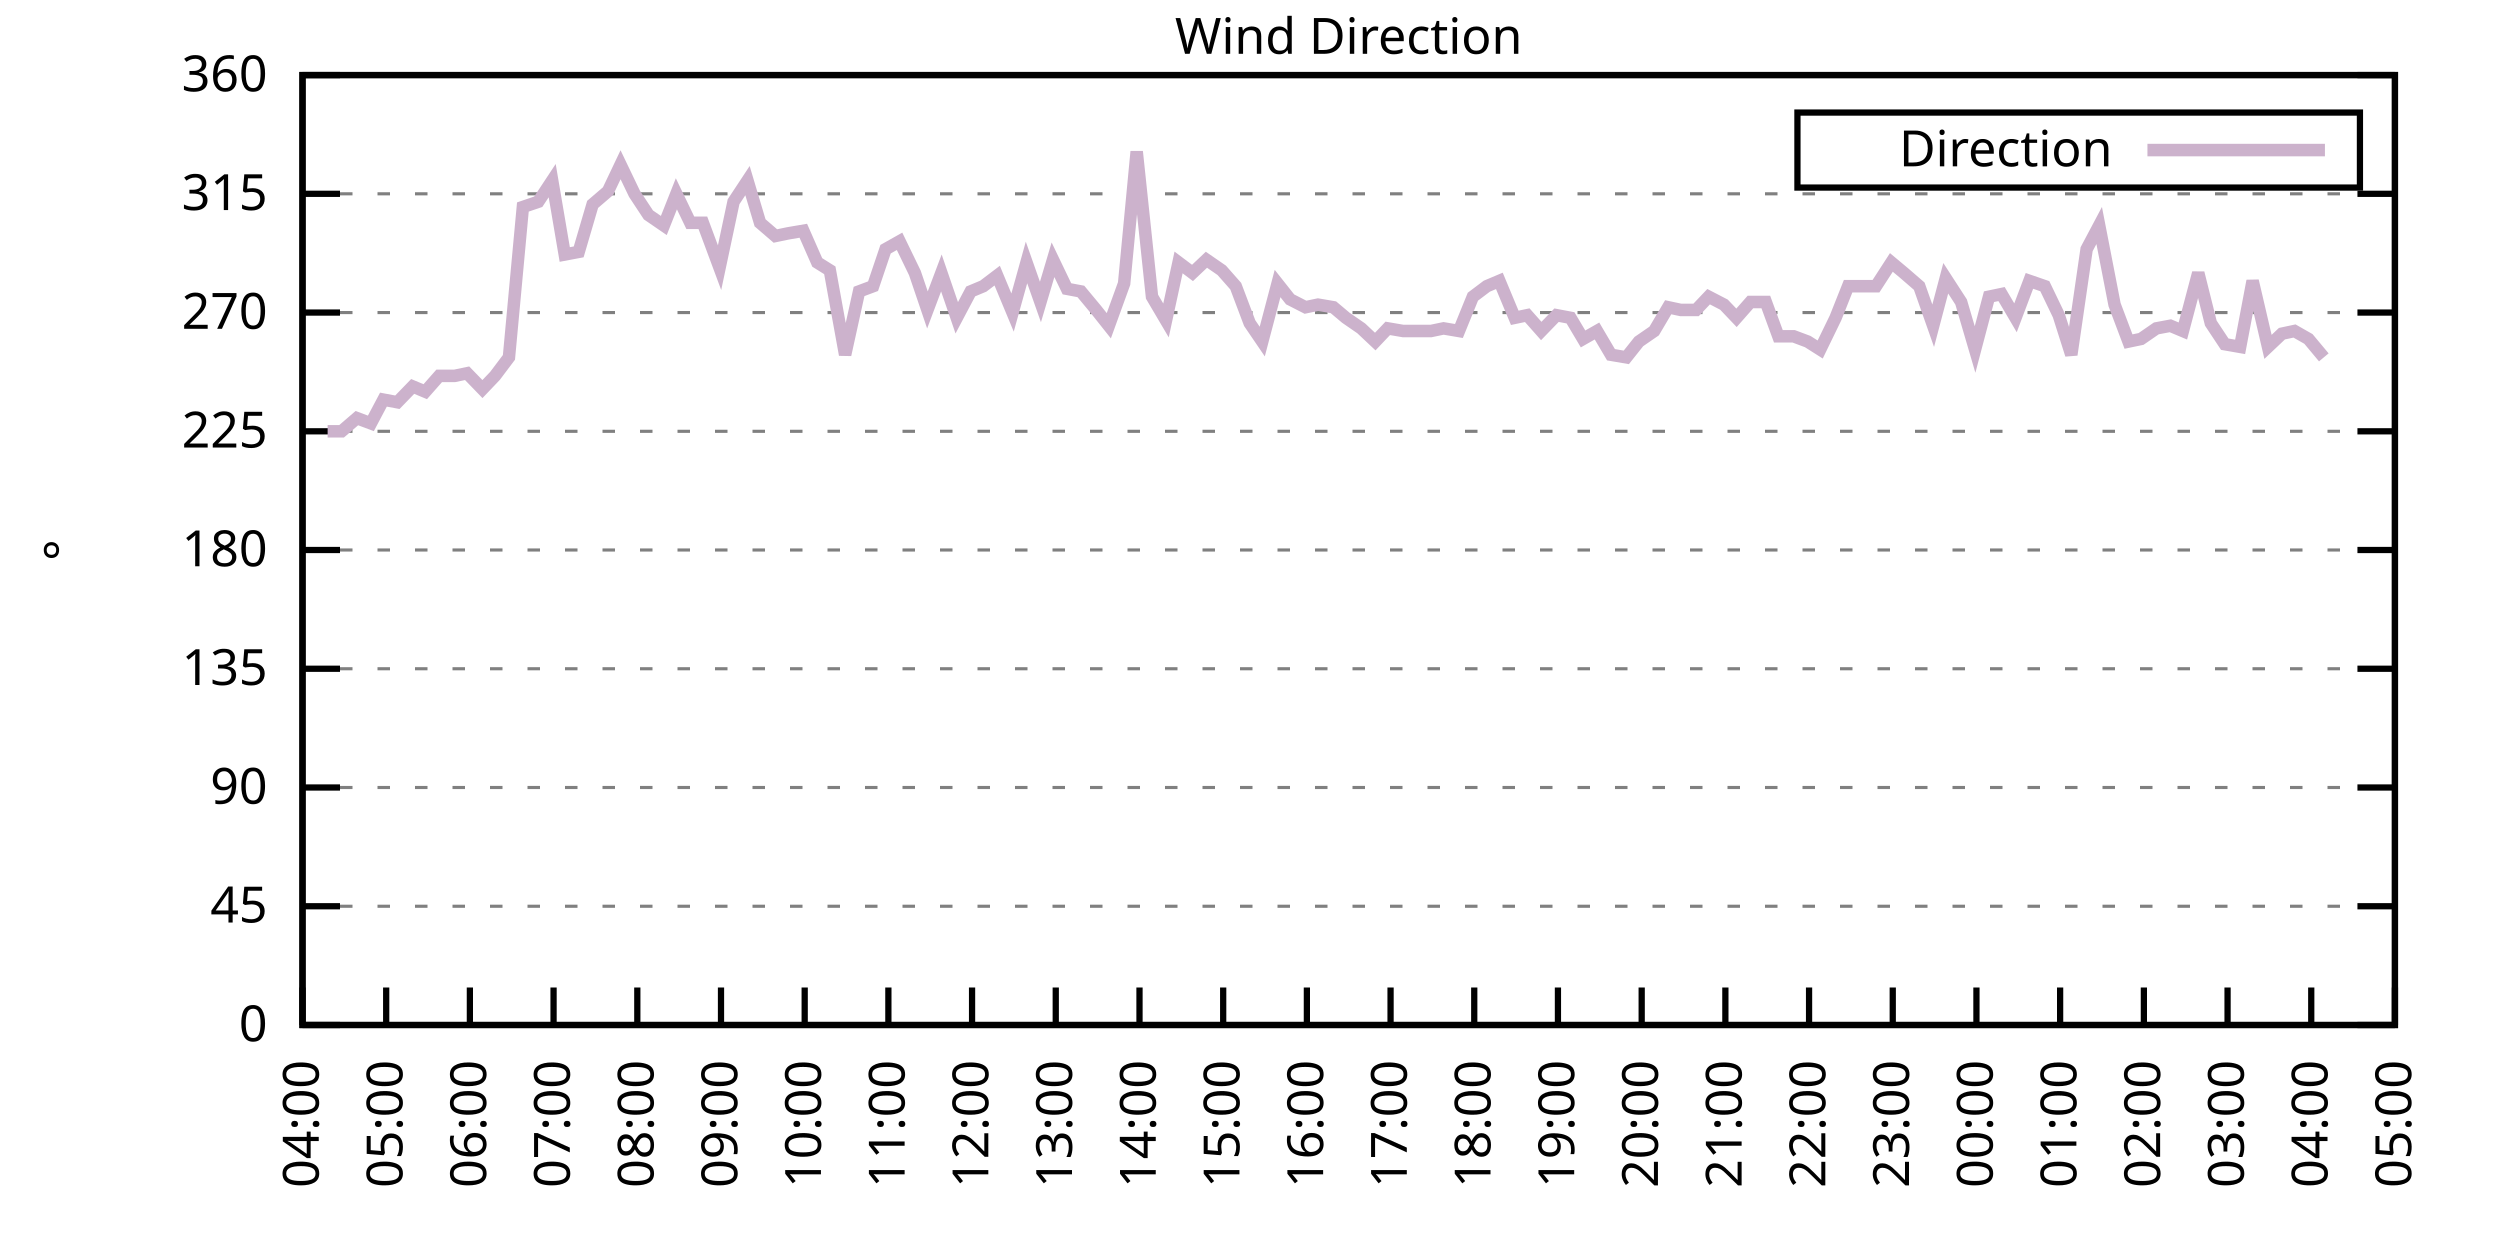
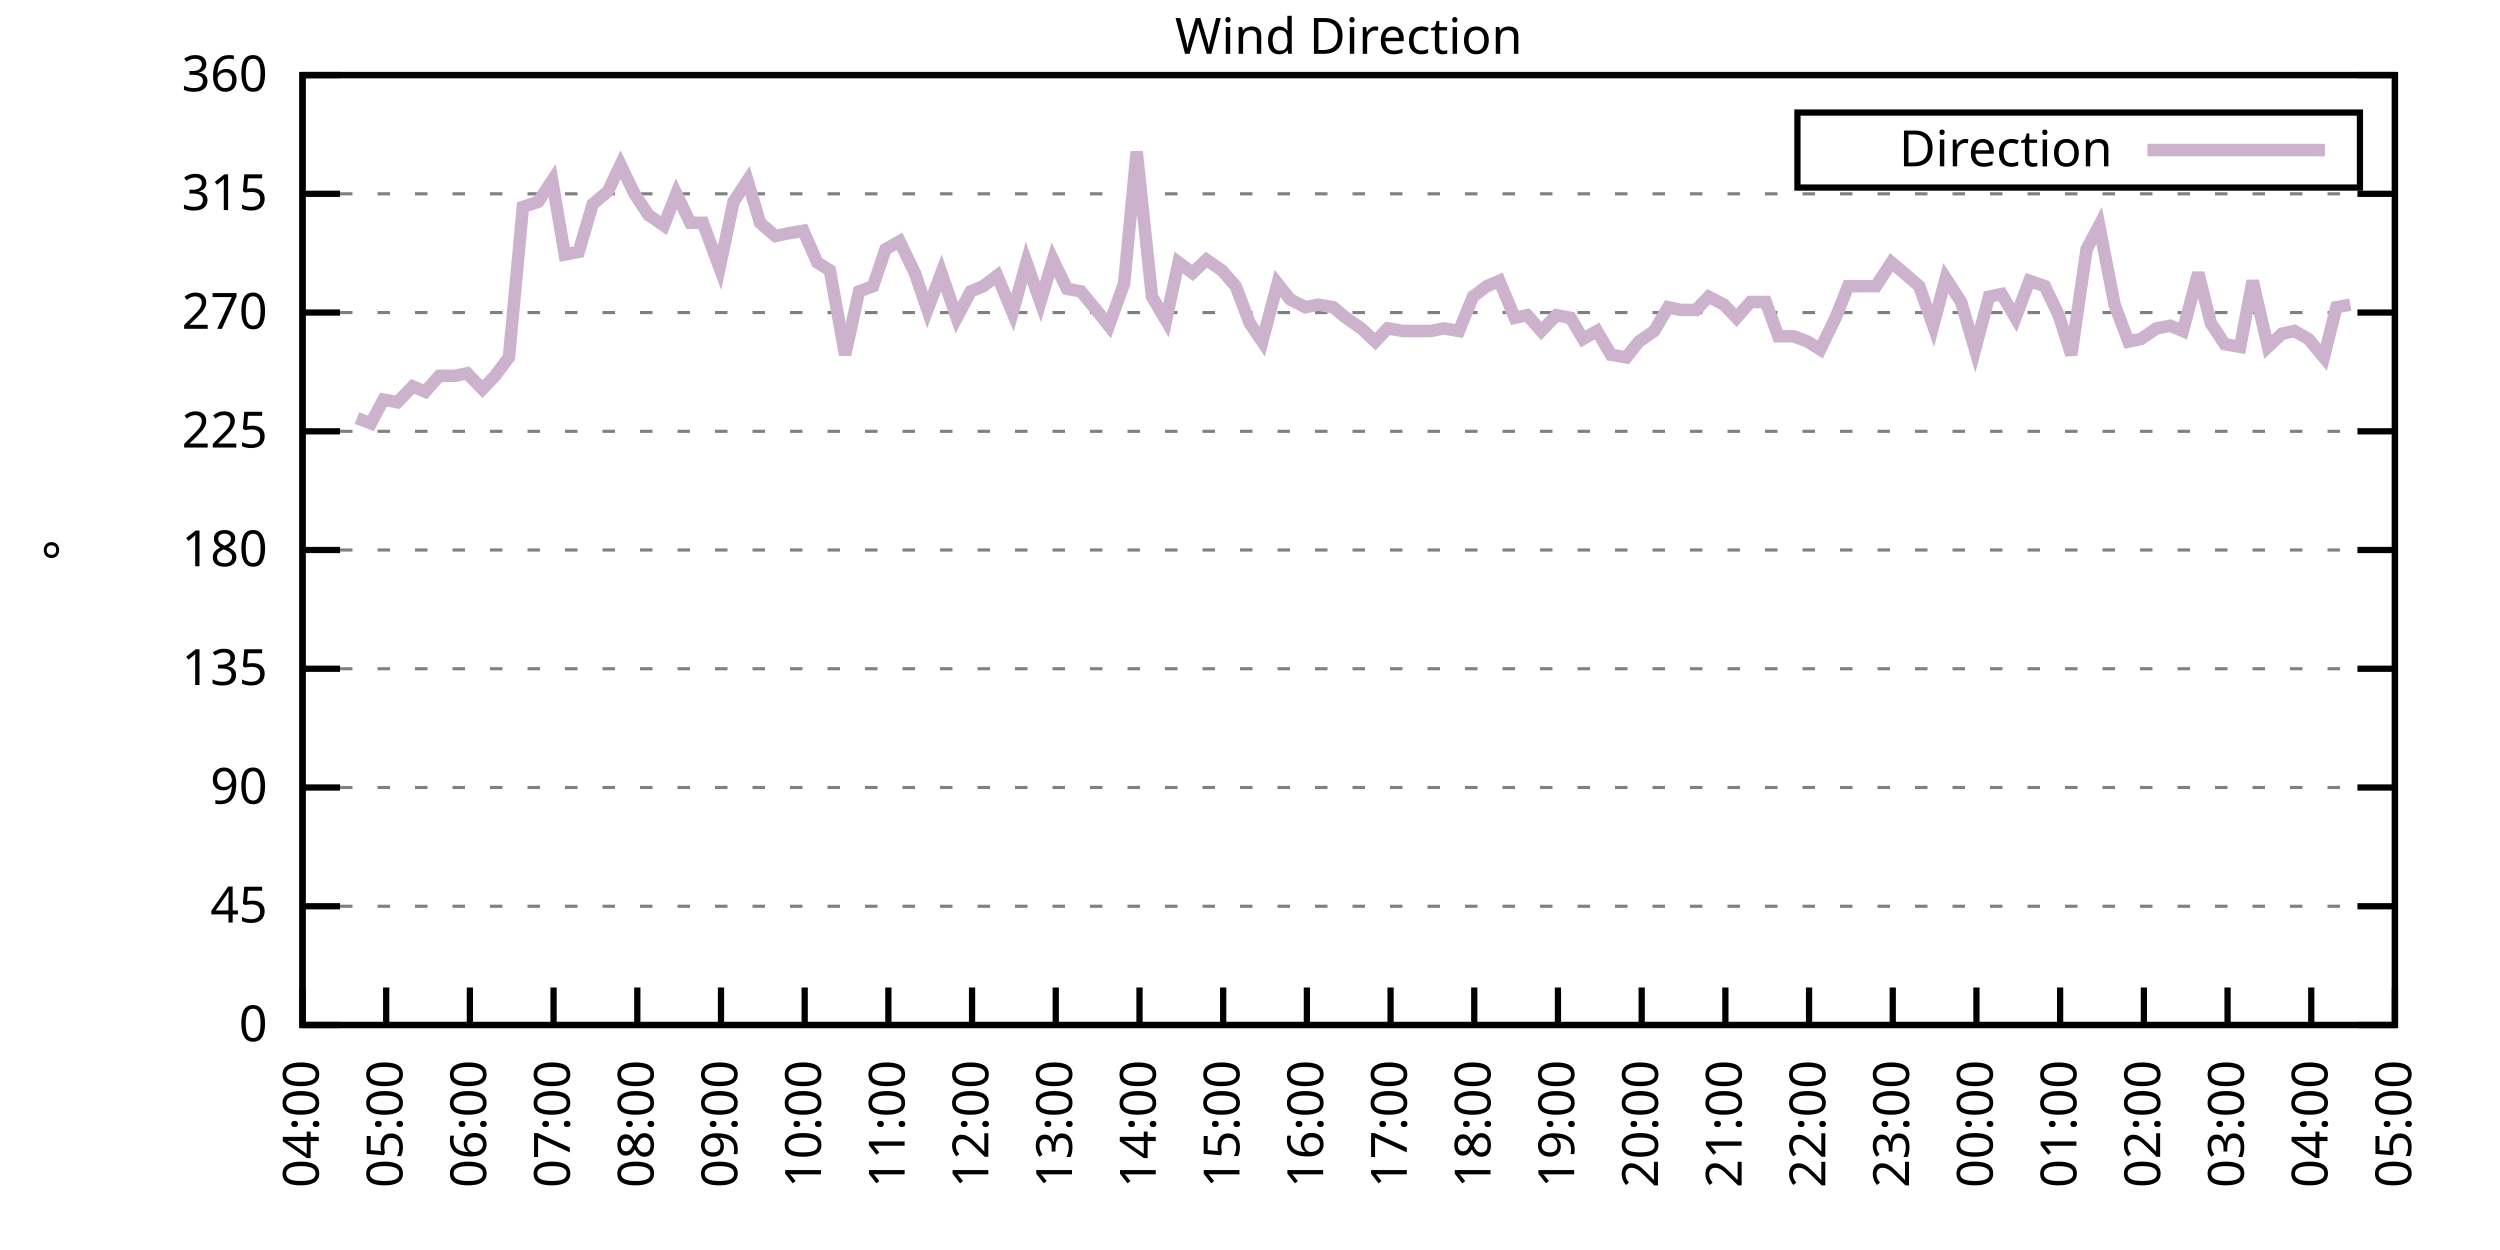
<svg xmlns="http://www.w3.org/2000/svg" xmlns:xlink="http://www.w3.org/1999/xlink" width="400" height="200" viewBox="0 0 400 200">
  <g id="gnuplot_canvas">
    <rect x="0" y="0" width="400" height="200" fill="none" />
    <defs>
      <circle id="gpDot" r="0.5" stroke-width="0.5" stroke="currentColor" />
      <path id="gpPt0" stroke-width="0.333" stroke="currentColor" d="M-1,0 h2 M0,-1 v2" />
      <path id="gpPt1" stroke-width="0.333" stroke="currentColor" d="M-1,-1 L1,1 M1,-1 L-1,1" />
      <path id="gpPt2" stroke-width="0.333" stroke="currentColor" d="M-1,0 L1,0 M0,-1 L0,1 M-1,-1 L1,1 M-1,1 L1,-1" />
      <rect id="gpPt3" stroke-width="0.333" stroke="currentColor" x="-1" y="-1" width="2" height="2" />
      <rect id="gpPt4" stroke-width="0.333" stroke="currentColor" fill="currentColor" x="-1" y="-1" width="2" height="2" />
      <circle id="gpPt5" stroke-width="0.333" stroke="currentColor" cx="0" cy="0" r="1" />
      <use xlink:href="#gpPt5" id="gpPt6" fill="currentColor" stroke="none" />
      <path id="gpPt7" stroke-width="0.333" stroke="currentColor" d="M0,-1.33 L-1.33,0.67 L1.33,0.67 z" />
      <use xlink:href="#gpPt7" id="gpPt8" fill="currentColor" stroke="none" />
      <use xlink:href="#gpPt7" id="gpPt9" stroke="currentColor" transform="rotate(180)" />
      <use xlink:href="#gpPt9" id="gpPt10" fill="currentColor" stroke="none" />
      <use xlink:href="#gpPt3" id="gpPt11" stroke="currentColor" transform="rotate(45)" />
      <use xlink:href="#gpPt11" id="gpPt12" fill="currentColor" stroke="none" />
      <path id="gpPt13" stroke-width="0.333" stroke="currentColor" d="M0,1.330 L1.265,0.411 L0.782,-1.067 L-0.782,-1.076 L-1.265,0.411 z" />
      <use xlink:href="#gpPt13" id="gpPt14" fill="currentColor" stroke="none" />
      <filter id="textbox" filterUnits="objectBoundingBox" x="0" y="0" height="1" width="1">
        <feFlood flood-color="white" flood-opacity="1" result="bgnd" />
        <feComposite in="SourceGraphic" in2="bgnd" operator="atop" />
      </filter>
      <filter id="greybox" filterUnits="objectBoundingBox" x="0" y="0" height="1" width="1">
        <feFlood flood-color="lightgrey" flood-opacity="1" result="grey" />
        <feComposite in="SourceGraphic" in2="grey" operator="atop" />
      </filter>
    </defs>
    <g fill="none" color="white" stroke="currentColor" stroke-width="1.00" stroke-linecap="butt" stroke-linejoin="miter">
</g>
    <g fill="none" color="black" stroke="currentColor" stroke-width="1.00" stroke-linecap="butt" stroke-linejoin="miter">
      <g stroke="none" shape-rendering="crispEdges">
        <polygon fill="rgb(255, 255, 255)" points="48.40,164.00 383.18,164.00 383.18,12.02 48.40,12.02 " />
      </g>
    </g>
    <g fill="none" color="black" stroke="currentColor" stroke-width="1.00" stroke-linecap="butt" stroke-linejoin="miter">
</g>
    <g fill="none" color="black" stroke="black" stroke-width="0.50" stroke-linecap="butt" stroke-linejoin="miter">
</g>
    <g fill="none" color="gray" stroke="currentColor" stroke-width="0.50" stroke-linecap="butt" stroke-linejoin="miter">
      <path stroke="gray" stroke-dasharray="2,4" class="gridline" d="M48.40,164.00 L383.19,164.00  " />
    </g>
    <g fill="none" color="gray" stroke="gray" stroke-width="1.00" stroke-linecap="butt" stroke-linejoin="miter">
</g>
    <g fill="none" color="black" stroke="currentColor" stroke-width="1.00" stroke-linecap="butt" stroke-linejoin="miter">
      <path stroke="black" d="M48.40,164.00 L54.40,164.00 M383.19,164.00 L377.19,164.00  " />
      <g transform="translate(42.80,166.60)" stroke="none" fill="black" font-family="Sans" font-size="8.00" text-anchor="end">
        <text>
          <tspan font-family="Sans"> 0</tspan>
        </text>
      </g>
    </g>
    <g fill="none" color="black" stroke="currentColor" stroke-width="1.00" stroke-linecap="butt" stroke-linejoin="miter">
</g>
    <g fill="none" color="black" stroke="black" stroke-width="0.50" stroke-linecap="butt" stroke-linejoin="miter">
</g>
    <g fill="none" color="gray" stroke="currentColor" stroke-width="0.50" stroke-linecap="butt" stroke-linejoin="miter">
      <path stroke="gray" stroke-dasharray="2,4" class="gridline" d="M48.40,145.00 L383.19,145.00  " />
    </g>
    <g fill="none" color="gray" stroke="gray" stroke-width="1.00" stroke-linecap="butt" stroke-linejoin="miter">
</g>
    <g fill="none" color="black" stroke="currentColor" stroke-width="1.00" stroke-linecap="butt" stroke-linejoin="miter">
      <path stroke="black" d="M48.40,145.00 L54.40,145.00 M383.19,145.00 L377.19,145.00  " />
      <g transform="translate(42.80,147.60)" stroke="none" fill="black" font-family="Sans" font-size="8.00" text-anchor="end">
        <text>
          <tspan font-family="Sans"> 45</tspan>
        </text>
      </g>
    </g>
    <g fill="none" color="black" stroke="currentColor" stroke-width="1.00" stroke-linecap="butt" stroke-linejoin="miter">
</g>
    <g fill="none" color="black" stroke="black" stroke-width="0.50" stroke-linecap="butt" stroke-linejoin="miter">
</g>
    <g fill="none" color="gray" stroke="currentColor" stroke-width="0.50" stroke-linecap="butt" stroke-linejoin="miter">
      <path stroke="gray" stroke-dasharray="2,4" class="gridline" d="M48.40,126.00 L383.19,126.00  " />
    </g>
    <g fill="none" color="gray" stroke="gray" stroke-width="1.00" stroke-linecap="butt" stroke-linejoin="miter">
</g>
    <g fill="none" color="black" stroke="currentColor" stroke-width="1.00" stroke-linecap="butt" stroke-linejoin="miter">
      <path stroke="black" d="M48.40,126.00 L54.40,126.00 M383.19,126.00 L377.19,126.00  " />
      <g transform="translate(42.80,128.60)" stroke="none" fill="black" font-family="Sans" font-size="8.00" text-anchor="end">
        <text>
          <tspan font-family="Sans"> 90</tspan>
        </text>
      </g>
    </g>
    <g fill="none" color="black" stroke="currentColor" stroke-width="1.00" stroke-linecap="butt" stroke-linejoin="miter">
</g>
    <g fill="none" color="black" stroke="black" stroke-width="0.50" stroke-linecap="butt" stroke-linejoin="miter">
</g>
    <g fill="none" color="gray" stroke="currentColor" stroke-width="0.50" stroke-linecap="butt" stroke-linejoin="miter">
      <path stroke="gray" stroke-dasharray="2,4" class="gridline" d="M48.40,107.00 L383.19,107.00  " />
    </g>
    <g fill="none" color="gray" stroke="gray" stroke-width="1.00" stroke-linecap="butt" stroke-linejoin="miter">
</g>
    <g fill="none" color="black" stroke="currentColor" stroke-width="1.00" stroke-linecap="butt" stroke-linejoin="miter">
      <path stroke="black" d="M48.40,107.00 L54.40,107.00 M383.19,107.00 L377.19,107.00  " />
      <g transform="translate(42.80,109.60)" stroke="none" fill="black" font-family="Sans" font-size="8.00" text-anchor="end">
        <text>
          <tspan font-family="Sans"> 135</tspan>
        </text>
      </g>
    </g>
    <g fill="none" color="black" stroke="currentColor" stroke-width="1.00" stroke-linecap="butt" stroke-linejoin="miter">
</g>
    <g fill="none" color="black" stroke="black" stroke-width="0.50" stroke-linecap="butt" stroke-linejoin="miter">
</g>
    <g fill="none" color="gray" stroke="currentColor" stroke-width="0.50" stroke-linecap="butt" stroke-linejoin="miter">
      <path stroke="gray" stroke-dasharray="2,4" class="gridline" d="M48.40,88.00 L383.19,88.00  " />
    </g>
    <g fill="none" color="gray" stroke="gray" stroke-width="1.00" stroke-linecap="butt" stroke-linejoin="miter">
</g>
    <g fill="none" color="black" stroke="currentColor" stroke-width="1.00" stroke-linecap="butt" stroke-linejoin="miter">
      <path stroke="black" d="M48.40,88.00 L54.40,88.00 M383.19,88.00 L377.19,88.00  " />
      <g transform="translate(42.80,90.60)" stroke="none" fill="black" font-family="Sans" font-size="8.00" text-anchor="end">
        <text>
          <tspan font-family="Sans"> 180</tspan>
        </text>
      </g>
    </g>
    <g fill="none" color="black" stroke="currentColor" stroke-width="1.00" stroke-linecap="butt" stroke-linejoin="miter">
</g>
    <g fill="none" color="black" stroke="black" stroke-width="0.50" stroke-linecap="butt" stroke-linejoin="miter">
</g>
    <g fill="none" color="gray" stroke="currentColor" stroke-width="0.50" stroke-linecap="butt" stroke-linejoin="miter">
      <path stroke="gray" stroke-dasharray="2,4" class="gridline" d="M48.40,69.01 L383.19,69.01  " />
    </g>
    <g fill="none" color="gray" stroke="gray" stroke-width="1.00" stroke-linecap="butt" stroke-linejoin="miter">
</g>
    <g fill="none" color="black" stroke="currentColor" stroke-width="1.00" stroke-linecap="butt" stroke-linejoin="miter">
      <path stroke="black" d="M48.40,69.01 L54.40,69.01 M383.19,69.01 L377.19,69.01  " />
      <g transform="translate(42.80,71.61)" stroke="none" fill="black" font-family="Sans" font-size="8.00" text-anchor="end">
        <text>
          <tspan font-family="Sans"> 225</tspan>
        </text>
      </g>
    </g>
    <g fill="none" color="black" stroke="currentColor" stroke-width="1.00" stroke-linecap="butt" stroke-linejoin="miter">
</g>
    <g fill="none" color="black" stroke="black" stroke-width="0.50" stroke-linecap="butt" stroke-linejoin="miter">
</g>
    <g fill="none" color="gray" stroke="currentColor" stroke-width="0.50" stroke-linecap="butt" stroke-linejoin="miter">
      <path stroke="gray" stroke-dasharray="2,4" class="gridline" d="M48.40,50.01 L383.19,50.01  " />
    </g>
    <g fill="none" color="gray" stroke="gray" stroke-width="1.00" stroke-linecap="butt" stroke-linejoin="miter">
</g>
    <g fill="none" color="black" stroke="currentColor" stroke-width="1.00" stroke-linecap="butt" stroke-linejoin="miter">
      <path stroke="black" d="M48.40,50.01 L54.40,50.01 M383.19,50.01 L377.19,50.01  " />
      <g transform="translate(42.80,52.61)" stroke="none" fill="black" font-family="Sans" font-size="8.00" text-anchor="end">
        <text>
          <tspan font-family="Sans"> 270</tspan>
        </text>
      </g>
    </g>
    <g fill="none" color="black" stroke="currentColor" stroke-width="1.00" stroke-linecap="butt" stroke-linejoin="miter">
</g>
    <g fill="none" color="black" stroke="black" stroke-width="0.50" stroke-linecap="butt" stroke-linejoin="miter">
</g>
    <g fill="none" color="gray" stroke="currentColor" stroke-width="0.50" stroke-linecap="butt" stroke-linejoin="miter">
      <path stroke="gray" stroke-dasharray="2,4" class="gridline" d="M48.40,31.01 L383.19,31.01  " />
    </g>
    <g fill="none" color="gray" stroke="gray" stroke-width="1.00" stroke-linecap="butt" stroke-linejoin="miter">
</g>
    <g fill="none" color="black" stroke="currentColor" stroke-width="1.00" stroke-linecap="butt" stroke-linejoin="miter">
      <path stroke="black" d="M48.40,31.01 L54.40,31.01 M383.19,31.01 L377.19,31.01  " />
      <g transform="translate(42.80,33.61)" stroke="none" fill="black" font-family="Sans" font-size="8.00" text-anchor="end">
        <text>
          <tspan font-family="Sans"> 315</tspan>
        </text>
      </g>
    </g>
    <g fill="none" color="black" stroke="currentColor" stroke-width="1.00" stroke-linecap="butt" stroke-linejoin="miter">
</g>
    <g fill="none" color="black" stroke="black" stroke-width="0.50" stroke-linecap="butt" stroke-linejoin="miter">
</g>
    <g fill="none" color="gray" stroke="currentColor" stroke-width="0.50" stroke-linecap="butt" stroke-linejoin="miter">
      <path stroke="gray" stroke-dasharray="2,4" class="gridline" d="M48.40,12.01 L383.19,12.01  " />
    </g>
    <g fill="none" color="gray" stroke="gray" stroke-width="1.00" stroke-linecap="butt" stroke-linejoin="miter">
</g>
    <g fill="none" color="black" stroke="currentColor" stroke-width="1.00" stroke-linecap="butt" stroke-linejoin="miter">
      <path stroke="black" d="M48.40,12.01 L54.40,12.01 M383.19,12.01 L377.19,12.01  " />
      <g transform="translate(42.80,14.61)" stroke="none" fill="black" font-family="Sans" font-size="8.00" text-anchor="end">
        <text>
          <tspan font-family="Sans"> 360</tspan>
        </text>
      </g>
    </g>
    <g fill="none" color="black" stroke="currentColor" stroke-width="1.00" stroke-linecap="butt" stroke-linejoin="miter">
      <path stroke="black" d="M48.40,164.00 L48.40,158.00  " />
      <g transform="translate(51.00,169.60) rotate(270.00)" stroke="none" fill="black" font-family="Sans" font-size="8.00" text-anchor="end">
        <text>
          <tspan font-family="Sans">04:00</tspan>
        </text>
      </g>
    </g>
    <g fill="none" color="black" stroke="currentColor" stroke-width="1.00" stroke-linecap="butt" stroke-linejoin="miter">
      <path stroke="black" d="M61.79,164.00 L61.79,158.00  " />
      <g transform="translate(64.39,169.60) rotate(270.00)" stroke="none" fill="black" font-family="Sans" font-size="8.00" text-anchor="end">
        <text>
          <tspan font-family="Sans">05:00</tspan>
        </text>
      </g>
    </g>
    <g fill="none" color="black" stroke="currentColor" stroke-width="1.00" stroke-linecap="butt" stroke-linejoin="miter">
      <path stroke="black" d="M75.18,164.00 L75.18,158.00  " />
      <g transform="translate(77.78,169.60) rotate(270.00)" stroke="none" fill="black" font-family="Sans" font-size="8.00" text-anchor="end">
        <text>
          <tspan font-family="Sans">06:00</tspan>
        </text>
      </g>
    </g>
    <g fill="none" color="black" stroke="currentColor" stroke-width="1.00" stroke-linecap="butt" stroke-linejoin="miter">
      <path stroke="black" d="M88.57,164.00 L88.57,158.00  " />
      <g transform="translate(91.17,169.60) rotate(270.00)" stroke="none" fill="black" font-family="Sans" font-size="8.00" text-anchor="end">
        <text>
          <tspan font-family="Sans">07:00</tspan>
        </text>
      </g>
    </g>
    <g fill="none" color="black" stroke="currentColor" stroke-width="1.00" stroke-linecap="butt" stroke-linejoin="miter">
      <path stroke="black" d="M101.97,164.00 L101.97,158.00  " />
      <g transform="translate(104.57,169.60) rotate(270.00)" stroke="none" fill="black" font-family="Sans" font-size="8.00" text-anchor="end">
        <text>
          <tspan font-family="Sans">08:00</tspan>
        </text>
      </g>
    </g>
    <g fill="none" color="black" stroke="currentColor" stroke-width="1.00" stroke-linecap="butt" stroke-linejoin="miter">
      <path stroke="black" d="M115.36,164.00 L115.36,158.00  " />
      <g transform="translate(117.96,169.60) rotate(270.00)" stroke="none" fill="black" font-family="Sans" font-size="8.00" text-anchor="end">
        <text>
          <tspan font-family="Sans">09:00</tspan>
        </text>
      </g>
    </g>
    <g fill="none" color="black" stroke="currentColor" stroke-width="1.00" stroke-linecap="butt" stroke-linejoin="miter">
      <path stroke="black" d="M128.75,164.00 L128.75,158.00  " />
      <g transform="translate(131.35,169.60) rotate(270.00)" stroke="none" fill="black" font-family="Sans" font-size="8.00" text-anchor="end">
        <text>
          <tspan font-family="Sans">10:00</tspan>
        </text>
      </g>
    </g>
    <g fill="none" color="black" stroke="currentColor" stroke-width="1.00" stroke-linecap="butt" stroke-linejoin="miter">
      <path stroke="black" d="M142.14,164.00 L142.14,158.00  " />
      <g transform="translate(144.74,169.60) rotate(270.00)" stroke="none" fill="black" font-family="Sans" font-size="8.00" text-anchor="end">
        <text>
          <tspan font-family="Sans">11:00</tspan>
        </text>
      </g>
    </g>
    <g fill="none" color="black" stroke="currentColor" stroke-width="1.00" stroke-linecap="butt" stroke-linejoin="miter">
      <path stroke="black" d="M155.53,164.00 L155.53,158.00  " />
      <g transform="translate(158.13,169.60) rotate(270.00)" stroke="none" fill="black" font-family="Sans" font-size="8.00" text-anchor="end">
        <text>
          <tspan font-family="Sans">12:00</tspan>
        </text>
      </g>
    </g>
    <g fill="none" color="black" stroke="currentColor" stroke-width="1.00" stroke-linecap="butt" stroke-linejoin="miter">
      <path stroke="black" d="M168.92,164.00 L168.92,158.00  " />
      <g transform="translate(171.52,169.60) rotate(270.00)" stroke="none" fill="black" font-family="Sans" font-size="8.00" text-anchor="end">
        <text>
          <tspan font-family="Sans">13:00</tspan>
        </text>
      </g>
    </g>
    <g fill="none" color="black" stroke="currentColor" stroke-width="1.00" stroke-linecap="butt" stroke-linejoin="miter">
      <path stroke="black" d="M182.32,164.00 L182.32,158.00  " />
      <g transform="translate(184.92,169.60) rotate(270.00)" stroke="none" fill="black" font-family="Sans" font-size="8.00" text-anchor="end">
        <text>
          <tspan font-family="Sans">14:00</tspan>
        </text>
      </g>
    </g>
    <g fill="none" color="black" stroke="currentColor" stroke-width="1.00" stroke-linecap="butt" stroke-linejoin="miter">
      <path stroke="black" d="M195.71,164.00 L195.71,158.00  " />
      <g transform="translate(198.31,169.60) rotate(270.00)" stroke="none" fill="black" font-family="Sans" font-size="8.00" text-anchor="end">
        <text>
          <tspan font-family="Sans">15:00</tspan>
        </text>
      </g>
    </g>
    <g fill="none" color="black" stroke="currentColor" stroke-width="1.00" stroke-linecap="butt" stroke-linejoin="miter">
      <path stroke="black" d="M209.10,164.00 L209.10,158.00  " />
      <g transform="translate(211.70,169.60) rotate(270.00)" stroke="none" fill="black" font-family="Sans" font-size="8.00" text-anchor="end">
        <text>
          <tspan font-family="Sans">16:00</tspan>
        </text>
      </g>
    </g>
    <g fill="none" color="black" stroke="currentColor" stroke-width="1.00" stroke-linecap="butt" stroke-linejoin="miter">
      <path stroke="black" d="M222.49,164.00 L222.49,158.00  " />
      <g transform="translate(225.09,169.60) rotate(270.00)" stroke="none" fill="black" font-family="Sans" font-size="8.00" text-anchor="end">
        <text>
          <tspan font-family="Sans">17:00</tspan>
        </text>
      </g>
    </g>
    <g fill="none" color="black" stroke="currentColor" stroke-width="1.00" stroke-linecap="butt" stroke-linejoin="miter">
      <path stroke="black" d="M235.88,164.00 L235.88,158.00  " />
      <g transform="translate(238.48,169.60) rotate(270.00)" stroke="none" fill="black" font-family="Sans" font-size="8.00" text-anchor="end">
        <text>
          <tspan font-family="Sans">18:00</tspan>
        </text>
      </g>
    </g>
    <g fill="none" color="black" stroke="currentColor" stroke-width="1.00" stroke-linecap="butt" stroke-linejoin="miter">
      <path stroke="black" d="M249.27,164.00 L249.27,158.00  " />
      <g transform="translate(251.87,169.60) rotate(270.00)" stroke="none" fill="black" font-family="Sans" font-size="8.00" text-anchor="end">
        <text>
          <tspan font-family="Sans">19:00</tspan>
        </text>
      </g>
    </g>
    <g fill="none" color="black" stroke="currentColor" stroke-width="1.00" stroke-linecap="butt" stroke-linejoin="miter">
      <path stroke="black" d="M262.67,164.00 L262.67,158.00  " />
      <g transform="translate(265.27,169.60) rotate(270.00)" stroke="none" fill="black" font-family="Sans" font-size="8.00" text-anchor="end">
        <text>
          <tspan font-family="Sans">20:00</tspan>
        </text>
      </g>
    </g>
    <g fill="none" color="black" stroke="currentColor" stroke-width="1.00" stroke-linecap="butt" stroke-linejoin="miter">
      <path stroke="black" d="M276.06,164.00 L276.06,158.00  " />
      <g transform="translate(278.66,169.60) rotate(270.00)" stroke="none" fill="black" font-family="Sans" font-size="8.00" text-anchor="end">
        <text>
          <tspan font-family="Sans">21:00</tspan>
        </text>
      </g>
    </g>
    <g fill="none" color="black" stroke="currentColor" stroke-width="1.00" stroke-linecap="butt" stroke-linejoin="miter">
      <path stroke="black" d="M289.45,164.00 L289.45,158.00  " />
      <g transform="translate(292.05,169.60) rotate(270.00)" stroke="none" fill="black" font-family="Sans" font-size="8.00" text-anchor="end">
        <text>
          <tspan font-family="Sans">22:00</tspan>
        </text>
      </g>
    </g>
    <g fill="none" color="black" stroke="currentColor" stroke-width="1.00" stroke-linecap="butt" stroke-linejoin="miter">
      <path stroke="black" d="M302.84,164.00 L302.84,158.00  " />
      <g transform="translate(305.44,169.60) rotate(270.00)" stroke="none" fill="black" font-family="Sans" font-size="8.00" text-anchor="end">
        <text>
          <tspan font-family="Sans">23:00</tspan>
        </text>
      </g>
    </g>
    <g fill="none" color="black" stroke="currentColor" stroke-width="1.00" stroke-linecap="butt" stroke-linejoin="miter">
      <path stroke="black" d="M316.23,164.00 L316.23,158.00  " />
      <g transform="translate(318.83,169.60) rotate(270.00)" stroke="none" fill="black" font-family="Sans" font-size="8.00" text-anchor="end">
        <text>
          <tspan font-family="Sans">00:00</tspan>
        </text>
      </g>
    </g>
    <g fill="none" color="black" stroke="currentColor" stroke-width="1.00" stroke-linecap="butt" stroke-linejoin="miter">
      <path stroke="black" d="M329.62,164.00 L329.62,158.00  " />
      <g transform="translate(332.22,169.60) rotate(270.00)" stroke="none" fill="black" font-family="Sans" font-size="8.00" text-anchor="end">
        <text>
          <tspan font-family="Sans">01:00</tspan>
        </text>
      </g>
    </g>
    <g fill="none" color="black" stroke="currentColor" stroke-width="1.00" stroke-linecap="butt" stroke-linejoin="miter">
      <path stroke="black" d="M343.02,164.00 L343.02,158.00  " />
      <g transform="translate(345.62,169.60) rotate(270.00)" stroke="none" fill="black" font-family="Sans" font-size="8.00" text-anchor="end">
        <text>
          <tspan font-family="Sans">02:00</tspan>
        </text>
      </g>
    </g>
    <g fill="none" color="black" stroke="currentColor" stroke-width="1.00" stroke-linecap="butt" stroke-linejoin="miter">
      <path stroke="black" d="M356.41,164.00 L356.41,158.00  " />
      <g transform="translate(359.01,169.60) rotate(270.00)" stroke="none" fill="black" font-family="Sans" font-size="8.00" text-anchor="end">
        <text>
          <tspan font-family="Sans">03:00</tspan>
        </text>
      </g>
    </g>
    <g fill="none" color="black" stroke="currentColor" stroke-width="1.00" stroke-linecap="butt" stroke-linejoin="miter">
      <path stroke="black" d="M369.80,164.00 L369.80,158.00  " />
      <g transform="translate(372.40,169.60) rotate(270.00)" stroke="none" fill="black" font-family="Sans" font-size="8.00" text-anchor="end">
        <text>
          <tspan font-family="Sans">04:00</tspan>
        </text>
      </g>
    </g>
    <g fill="none" color="black" stroke="currentColor" stroke-width="1.00" stroke-linecap="butt" stroke-linejoin="miter">
      <path stroke="black" d="M383.19,164.00 L383.19,158.00  " />
      <g transform="translate(385.79,169.60) rotate(270.00)" stroke="none" fill="black" font-family="Sans" font-size="8.00" text-anchor="end">
        <text>
          <tspan font-family="Sans">05:00</tspan>
        </text>
      </g>
    </g>
    <g fill="none" color="black" stroke="currentColor" stroke-width="1.00" stroke-linecap="butt" stroke-linejoin="miter">
</g>
    <g fill="none" color="black" stroke="currentColor" stroke-width="1.00" stroke-linecap="butt" stroke-linejoin="miter">
      <path stroke="black" d="M48.40,12.01 L48.40,164.00 L383.19,164.00 L383.19,12.01 L48.40,12.01 Z  " />
    </g>
    <g fill="none" color="black" stroke="currentColor" stroke-width="1.00" stroke-linecap="butt" stroke-linejoin="miter">
</g>
    <g fill="none" color="black" stroke="currentColor" stroke-width="1.00" stroke-linecap="butt" stroke-linejoin="miter">
      <path stroke="black" d="M287.59,30.01 L287.59,18.01 L377.59,18.01 L377.59,30.01 L287.59,30.01 Z  " />
    </g>
    <g id="Wind_direction_plot_1">
      <g fill="none" color="white" stroke="black" stroke-width="2.00" stroke-linecap="butt" stroke-linejoin="miter">
</g>
      <g fill="none" color="black" stroke="currentColor" stroke-width="2.00" stroke-linecap="butt" stroke-linejoin="miter">
        <g transform="translate(337.99,26.61)" stroke="none" fill="black" font-family="Sans" font-size="8.00" text-anchor="end">
          <text>
            <tspan font-family="Sans">Direction</tspan>
          </text>
        </g>
      </g>
      <g fill="none" color="black" stroke="currentColor" stroke-width="2.00" stroke-linecap="butt" stroke-linejoin="miter">
-         <path stroke="rgb(204, 178, 204)" d="M343.59,24.01 L371.99,24.01 M52.42,69.01 L54.65,69.01 L57.10,66.90 L59.34,67.74 L61.35,63.94 L63.58,64.36   L66.03,61.83 L68.04,62.67 L70.27,60.14 L72.73,60.14 L74.74,59.72 L77.19,62.25 L79.20,60.14 L81.43,57.18   L83.66,33.12 L86.12,32.28 L88.35,28.90 L90.36,40.72 L92.59,40.30 L94.82,32.70 L97.28,30.59 L99.29,26.36   L101.52,31.01 L103.75,34.39 L106.21,36.08 L108.22,31.01 L110.45,35.65 L112.46,35.65 L115.13,42.83 L117.37,32.28   L119.60,28.90 L121.61,35.65 L124.06,37.76 L126.07,37.34 L128.53,36.92 L130.76,41.99 L132.77,43.25 L135.22,56.76   L137.45,46.63 L139.69,45.79 L141.69,39.87 L143.93,38.61 L146.38,43.67 L148.39,49.59 L150.62,43.67 L153.08,50.85   L155.31,46.63 L157.32,45.79 L159.55,44.10 L162.01,50.01 L164.24,41.99 L166.47,48.32 L168.48,41.56 L170.71,46.21   L172.94,46.63 L175.40,49.59 L177.41,52.12 L179.86,45.36 L181.87,24.25 L184.32,47.47 L186.56,51.27 L188.57,41.99   L190.80,43.67 L193.03,41.56 L195.48,43.25 L197.72,45.79 L199.95,51.70 L201.96,54.65 L204.41,45.36 L206.42,47.90   L208.88,49.16 L210.88,48.74 L213.34,49.16 L215.35,50.85 L217.80,52.54 L220.04,54.65 L222.04,52.54 L224.50,52.96   L226.51,52.96 L228.96,52.96 L230.97,52.54 L233.43,52.96 L235.66,47.47 L237.89,45.79 L239.90,44.94 L242.36,50.85   L244.36,50.43 L246.60,52.96 L249.05,50.43 L251.28,50.85 L253.29,54.23 L255.52,52.96 L257.76,56.76 L260.21,57.18   L262.22,54.65 L264.67,52.96 L266.91,49.16 L268.92,49.59 L271.37,49.59 L273.38,47.47 L275.83,48.74 L277.84,50.85   L280.07,48.32 L282.53,48.32 L284.54,53.81 L286.99,53.81 L289.23,54.65 L291.23,55.92 L293.69,50.85 L295.70,45.79   L297.93,45.79 L300.16,45.79 L302.62,41.99 L304.63,43.67 L307.08,45.79 L309.31,52.12 L311.32,44.52 L313.78,48.32   L316.01,55.92 L318.24,47.47 L320.25,47.05 L322.48,50.85 L324.71,44.94 L327.17,45.79 L329.40,50.43 L331.41,56.76   L333.86,39.87 L335.87,36.08 L338.33,48.74 L340.56,54.65 L342.57,54.23 L345.02,52.54 L347.26,52.12 L349.26,52.96   L351.72,43.67 L353.73,51.70 L355.96,55.07 L358.42,55.50 L360.42,44.94 L362.88,55.50 L365.11,53.39 L367.12,52.96   L369.35,54.23 L371.81,57.18  " />
+         <path stroke="rgb(204, 178, 204)" d="M343.59,24.01 L371.99,24.01 M57.10,66.90 L59.34,67.74 L61.35,63.94 L63.58,64.36 L66.03,61.83 L68.04,62.67   L70.27,60.14 L72.73,60.14 L74.74,59.72 L77.19,62.25 L79.20,60.14 L81.43,57.18 L83.66,33.12 L86.12,32.28   L88.35,28.90 L90.36,40.72 L92.59,40.30 L94.82,32.70 L97.28,30.59 L99.29,26.36 L101.52,31.01 L103.75,34.39   L106.21,36.08 L108.22,31.01 L110.45,35.65 L112.46,35.65 L115.13,42.83 L117.37,32.28 L119.60,28.90 L121.61,35.65   L124.06,37.76 L126.07,37.34 L128.53,36.92 L130.76,41.99 L132.77,43.25 L135.22,56.76 L137.45,46.63 L139.69,45.79   L141.69,39.87 L143.93,38.61 L146.38,43.67 L148.39,49.59 L150.62,43.67 L153.08,50.85 L155.31,46.63 L157.32,45.79   L159.55,44.10 L162.01,50.01 L164.24,41.99 L166.47,48.32 L168.48,41.56 L170.71,46.21 L172.94,46.63 L175.40,49.59   L177.41,52.12 L179.86,45.36 L181.87,24.25 L184.32,47.47 L186.56,51.27 L188.57,41.99 L190.80,43.67 L193.03,41.56   L195.48,43.25 L197.72,45.79 L199.95,51.70 L201.96,54.65 L204.41,45.36 L206.42,47.90 L208.88,49.16 L210.88,48.74   L213.34,49.16 L215.35,50.85 L217.80,52.54 L220.04,54.65 L222.04,52.54 L224.50,52.96 L226.51,52.96 L228.96,52.96   L230.97,52.54 L233.43,52.96 L235.66,47.47 L237.89,45.79 L239.90,44.94 L242.36,50.85 L244.36,50.43 L246.60,52.96   L249.05,50.43 L251.28,50.85 L253.29,54.23 L255.52,52.96 L257.76,56.76 L260.21,57.18 L262.22,54.65 L264.67,52.96   L266.91,49.16 L268.92,49.59 L271.37,49.59 L273.38,47.47 L275.83,48.74 L277.84,50.85 L280.07,48.32 L282.53,48.32   L284.54,53.81 L286.99,53.81 L289.23,54.65 L291.23,55.92 L293.69,50.85 L295.70,45.79 L297.93,45.79 L300.16,45.79   L302.62,41.99 L304.63,43.67 L307.08,45.79 L309.31,52.12 L311.32,44.52 L313.78,48.32 L316.01,55.92 L318.24,47.47   L320.25,47.05 L322.48,50.85 L324.71,44.94 L327.17,45.79 L329.40,50.43 L331.41,56.76 L333.86,39.87 L335.87,36.08   L338.33,48.74 L340.56,54.65 L342.57,54.23 L345.02,52.54 L347.26,52.12 L349.26,52.96 L351.72,43.67 L353.73,51.70   L355.96,55.07 L358.42,55.50 L360.42,44.94 L362.88,55.50 L365.11,53.39 L367.12,52.96 L369.35,54.23 L371.81,57.18   L373.82,49.16 L376.05,48.74  " />
      </g>
    </g>
    <g fill="none" color="black" stroke="currentColor" stroke-width="2.00" stroke-linecap="butt" stroke-linejoin="miter">
</g>
    <g fill="none" color="black" stroke="black" stroke-width="1.00" stroke-linecap="butt" stroke-linejoin="miter">
</g>
    <g fill="none" color="black" stroke="currentColor" stroke-width="1.00" stroke-linecap="butt" stroke-linejoin="miter">
      <path stroke="black" d="M48.40,12.01 L48.40,164.00 L383.19,164.00 L383.19,12.01 L48.40,12.01 Z  " />
      <g transform="translate(12.80,88.01) rotate(270.00)" stroke="none" fill="black" font-family="Sans" font-size="8.00" text-anchor="middle">
        <text>
          <tspan font-family="Sans">°</tspan>
        </text>
      </g>
    </g>
    <g fill="none" color="black" stroke="currentColor" stroke-width="1.00" stroke-linecap="butt" stroke-linejoin="miter">
</g>
    <g fill="none" color="black" stroke="currentColor" stroke-width="1.00" stroke-linecap="butt" stroke-linejoin="miter">
      <g transform="translate(215.79,8.61)" stroke="none" fill="black" font-family="Sans" font-size="8.00" text-anchor="middle">
        <text>
          <tspan font-family="Sans">Wind Direction</tspan>
        </text>
      </g>
    </g>
    <g fill="none" color="black" stroke="currentColor" stroke-width="1.00" stroke-linecap="butt" stroke-linejoin="miter">
</g>
  </g>
</svg>
